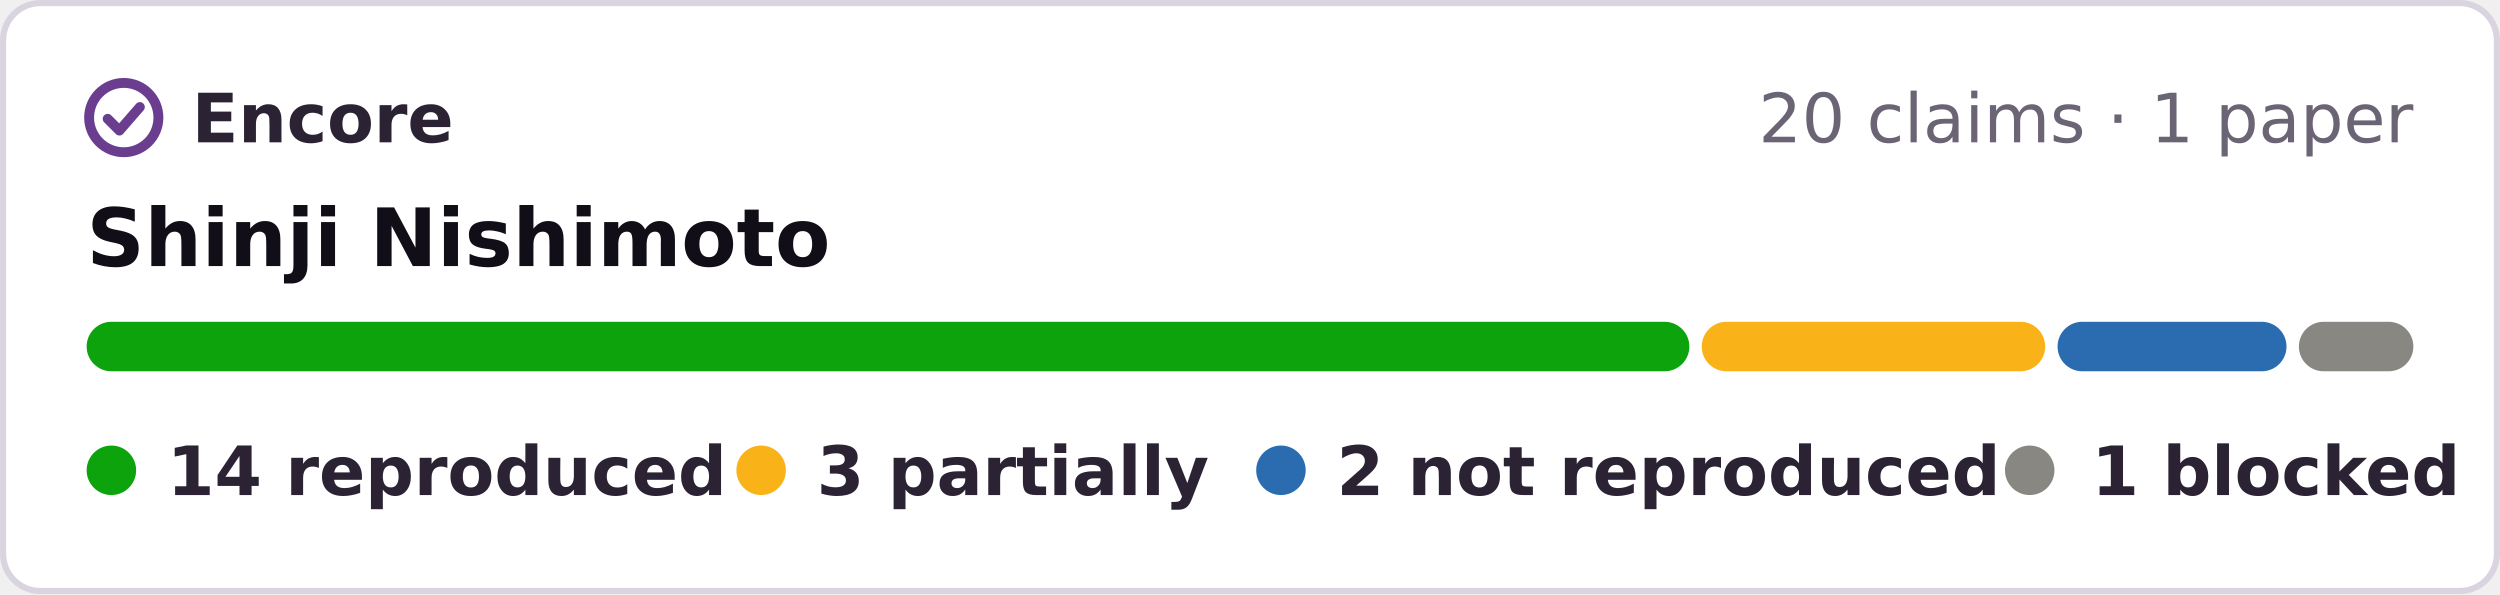
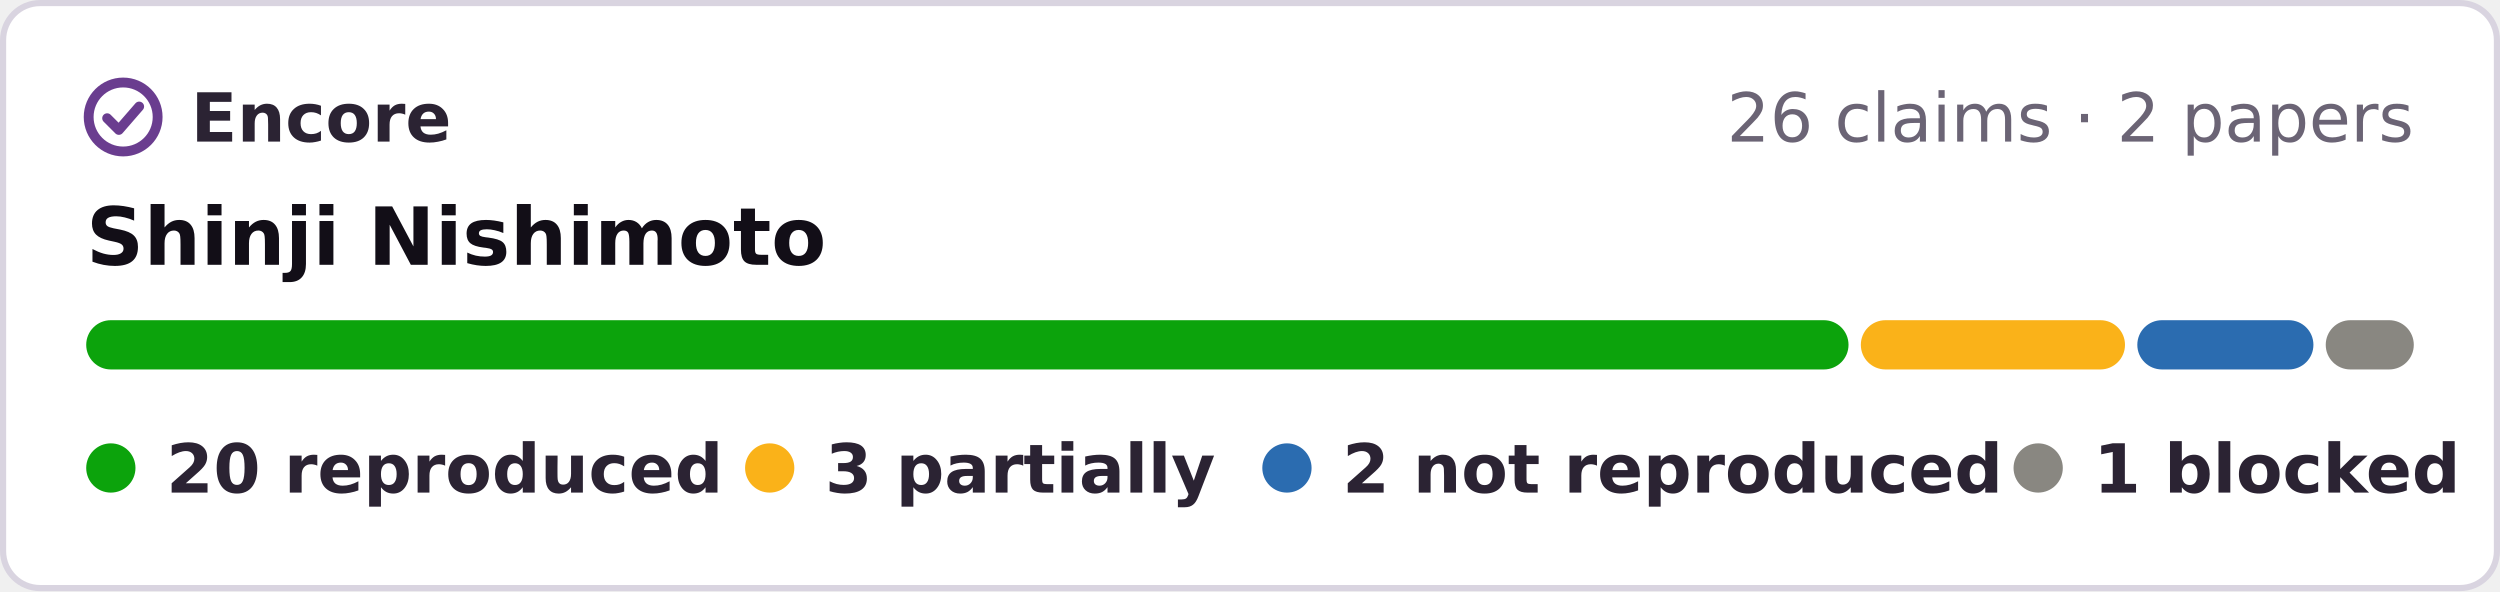
- <svg xmlns="http://www.w3.org/2000/svg" width="404" height="96" viewBox="0 0 404 96" role="img" aria-label="Encore: 14 reproduced, 3 partially reproduced, 2 not reproduced, 1 blocked, of 20 claims in 1 paper of Shinji Nishimoto">
-   <rect x=".5" y=".5" width="403" height="95" rx="6" fill="#fff" stroke="#d9d4e0" />
+ <svg xmlns="http://www.w3.org/2000/svg" width="406" height="96" viewBox="0 0 406 96" role="img" aria-label="Encore: 20 reproduced, 3 partially reproduced, 2 not reproduced, 1 blocked, of 26 claims in 2 papers of Shinji Nishimoto">
+   <rect x=".5" y=".5" width="405" height="95" rx="6" fill="#fff" stroke="#d9d4e0" />
  <g fill="none" stroke="#6a3d8f" stroke-width="1.6" stroke-linecap="round" stroke-linejoin="round">
    <circle cx="20" cy="19" r="5.6" />
    <path d="M17.4 19.2l1.9 1.9 3.3-3.8" />
  </g>
  <g font-family="Verdana,DejaVu Sans,Geneva,sans-serif" font-size="11">
    <text x="31" y="23" font-weight="bold" fill="#2b2333" textLength="39">Encore</text>
-     <text x="390" y="23" text-anchor="end" fill="#6b6475">20 claims · 1 paper</text>
+     <text x="392" y="23" text-anchor="end" fill="#6b6475">26 claims · 2 papers</text>
    <text x="14" y="43" font-size="13" font-weight="bold" fill="#120e17">Shinji Nishimoto</text>
-     <rect x="14.0" y="52" width="259.0" height="8" rx="4" fill="#0ca30c" />
-     <rect x="275.0" y="52" width="55.5" height="8" rx="4" fill="#fab219" />
-     <rect x="332.5" y="52" width="37.0" height="8" rx="4" fill="#2b6cb0" />
-     <rect x="371.5" y="52" width="18.5" height="8" rx="4" fill="#898781" />
+     <rect x="14.0" y="52" width="286.2" height="8" rx="4" fill="#0ca30c" />
+     <rect x="302.2" y="52" width="42.9" height="8" rx="4" fill="#fab219" />
+     <rect x="347.1" y="52" width="28.6" height="8" rx="4" fill="#2b6cb0" />
+     <rect x="377.7" y="52" width="14.3" height="8" rx="4" fill="#898781" />
    <g font-weight="bold" fill="#2b2333">
      <circle cx="18" cy="76" r="4" fill="#0ca30c" />
-       <text x="27" y="80" textLength="78">14 reproduced</text>
-       <circle cx="123" cy="76" r="4" fill="#fab219" />
-       <text x="132" y="80" textLength="57">3 partially</text>
-       <circle cx="207" cy="76" r="4" fill="#2b6cb0" />
-       <text x="216" y="80" textLength="95">2 not reproduced</text>
-       <circle cx="328" cy="76" r="4" fill="#898781" />
-       <text x="338" y="80" textLength="52">1 blocked</text>
+       <text x="27" y="80" textLength="80">20 reproduced</text>
+       <circle cx="125" cy="76" r="4" fill="#fab219" />
+       <text x="134" y="80" textLength="57">3 partially</text>
+       <circle cx="209" cy="76" r="4" fill="#2b6cb0" />
+       <text x="218" y="80" textLength="95">2 not reproduced</text>
+       <circle cx="331" cy="76" r="4" fill="#898781" />
+       <text x="340" y="80" textLength="52">1 blocked</text>
    </g>
  </g>
</svg>
